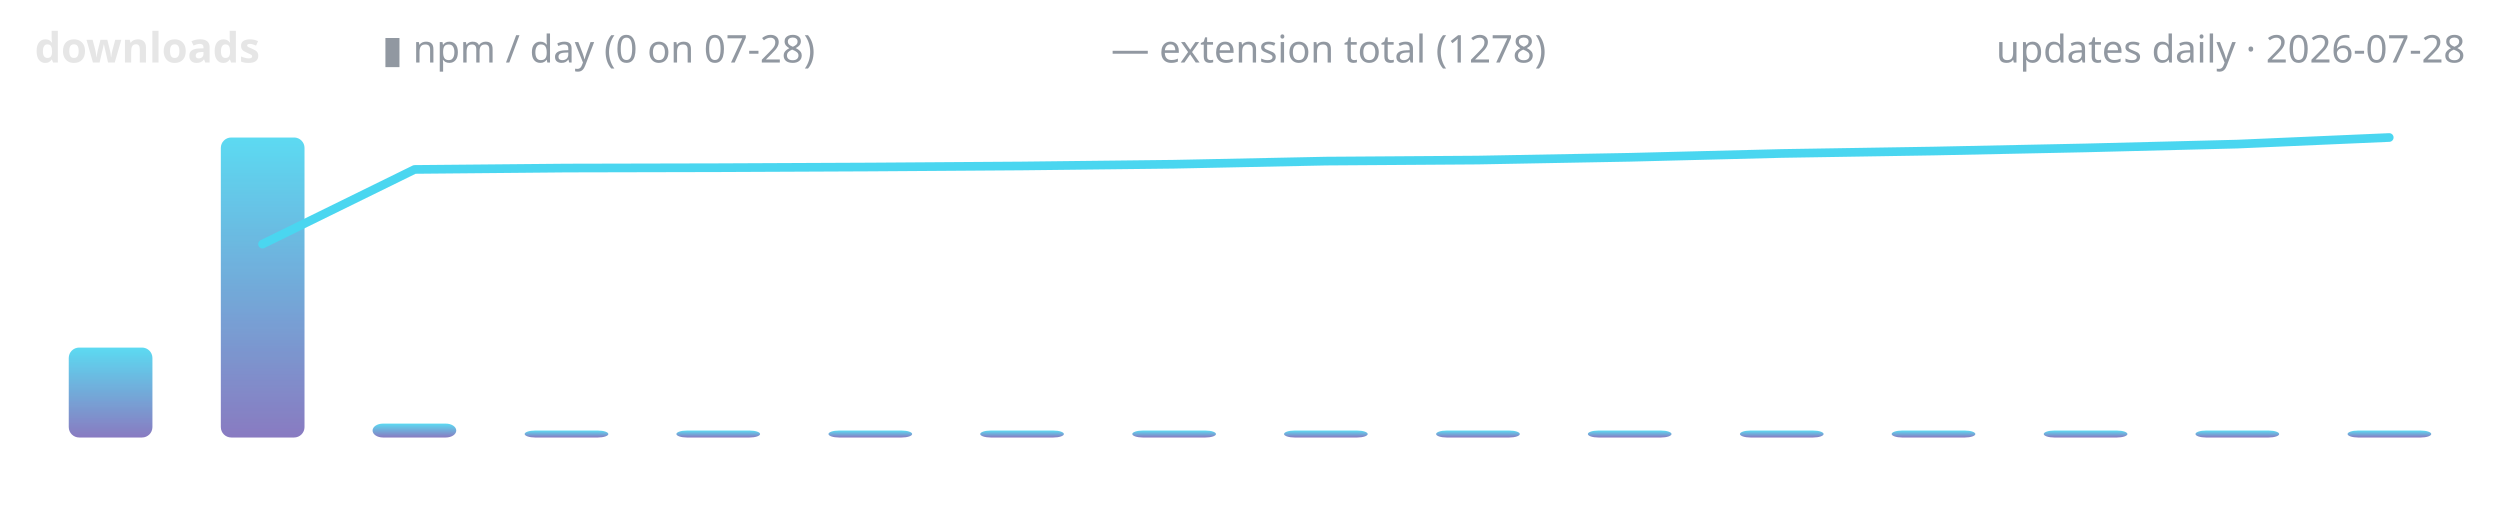
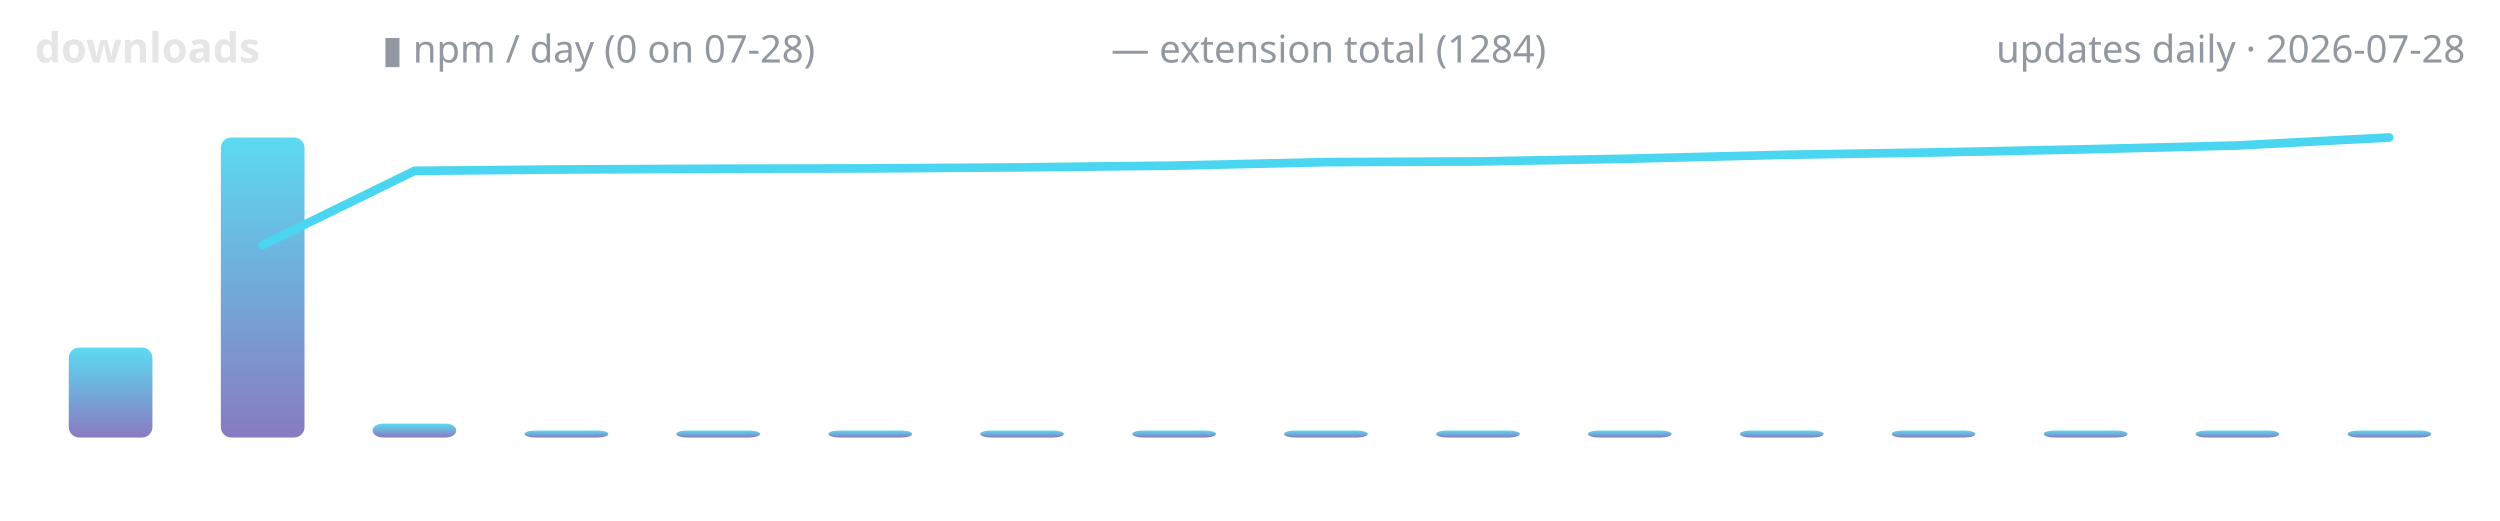
<svg xmlns="http://www.w3.org/2000/svg" width="720" height="150" viewBox="0 0 720 150" role="img" aria-label="lodestone downloads over time">
  <defs>
    <linearGradient id="g" x1="0" y1="1" x2="0" y2="0">
      <stop offset="0" stop-color="#7c6cba" />
      <stop offset="1" stop-color="#4ad6f0" />
    </linearGradient>
  </defs>
  <text x="10" y="18" font-family="ui-sans-serif,system-ui,sans-serif" font-size="12" font-weight="600" fill="#e6e6e6" text-anchor="start">downloads</text>
  <text x="110" y="18" font-family="ui-sans-serif,system-ui,sans-serif" font-size="11" font-weight="400" fill="#9198a1" text-anchor="start">▮ npm / day (0 on 07-28)</text>
-   <text x="320" y="18" font-family="ui-sans-serif,system-ui,sans-serif" font-size="11" font-weight="400" fill="#9198a1" text-anchor="start">— extension total (1278)</text>
+   <text x="320" y="18" font-family="ui-sans-serif,system-ui,sans-serif" font-size="11" font-weight="400" fill="#9198a1" text-anchor="start">— extension total (1284)</text>
  <text x="710" y="18" font-family="ui-sans-serif,system-ui,sans-serif" font-size="11" font-weight="400" fill="#9198a1" text-anchor="end">updates daily · 2026-07-28</text>
  <rect x="19.8" y="100.1" width="24.1" height="25.9" rx="3" fill="url(#g)" opacity="0.9" />
  <rect x="63.6" y="39.6" width="24.1" height="86.4" rx="3" fill="url(#g)" opacity="0.9" />
  <rect x="107.3" y="122.0" width="24.1" height="4.0" rx="3" fill="url(#g)" opacity="0.9" />
  <rect x="151.1" y="124.0" width="24.1" height="2.0" rx="3" fill="url(#g)" opacity="0.9" />
  <rect x="194.8" y="124.0" width="24.1" height="2.0" rx="3" fill="url(#g)" opacity="0.9" />
  <rect x="238.6" y="124.0" width="24.1" height="2.0" rx="3" fill="url(#g)" opacity="0.9" />
  <rect x="282.3" y="124.0" width="24.1" height="2.0" rx="3" fill="url(#g)" opacity="0.9" />
  <rect x="326.1" y="124.0" width="24.1" height="2.0" rx="3" fill="url(#g)" opacity="0.9" />
  <rect x="369.8" y="124.0" width="24.1" height="2.0" rx="3" fill="url(#g)" opacity="0.9" />
  <rect x="413.6" y="124.0" width="24.1" height="2.0" rx="3" fill="url(#g)" opacity="0.9" />
  <rect x="457.3" y="124.0" width="24.1" height="2.0" rx="3" fill="url(#g)" opacity="0.9" />
  <rect x="501.1" y="124.0" width="24.1" height="2.0" rx="3" fill="url(#g)" opacity="0.9" />
  <rect x="544.8" y="124.0" width="24.1" height="2.0" rx="3" fill="url(#g)" opacity="0.9" />
  <rect x="588.6" y="124.0" width="24.1" height="2.0" rx="3" fill="url(#g)" opacity="0.9" />
  <rect x="632.3" y="124.0" width="24.1" height="2.0" rx="3" fill="url(#g)" opacity="0.9" />
  <rect x="676.1" y="124.0" width="24.1" height="2.0" rx="3" fill="url(#g)" opacity="0.9" />
-   <polyline points="75.6,70.3 119.4,48.8 163.1,48.4 206.9,48.3 250.6,48.1 294.4,47.8 338.1,47.3 381.9,46.4 425.6,46.1 469.4,45.3 513.1,44.2 556.9,43.5 600.6,42.6 644.4,41.5 688.1,39.6" fill="none" stroke="#4ad6f0" stroke-width="2.5" stroke-linecap="round" stroke-linejoin="round" />
+   <polyline points="75.6,70.6 119.4,49.2 163.1,48.8 206.9,48.6 250.6,48.5 294.4,48.2 338.1,47.7 381.9,46.7 425.6,46.5 469.4,45.7 513.1,44.6 556.9,43.9 600.6,43.0 644.4,41.9 688.1,39.6" fill="none" stroke="#4ad6f0" stroke-width="2.5" stroke-linecap="round" stroke-linejoin="round" />
</svg>
